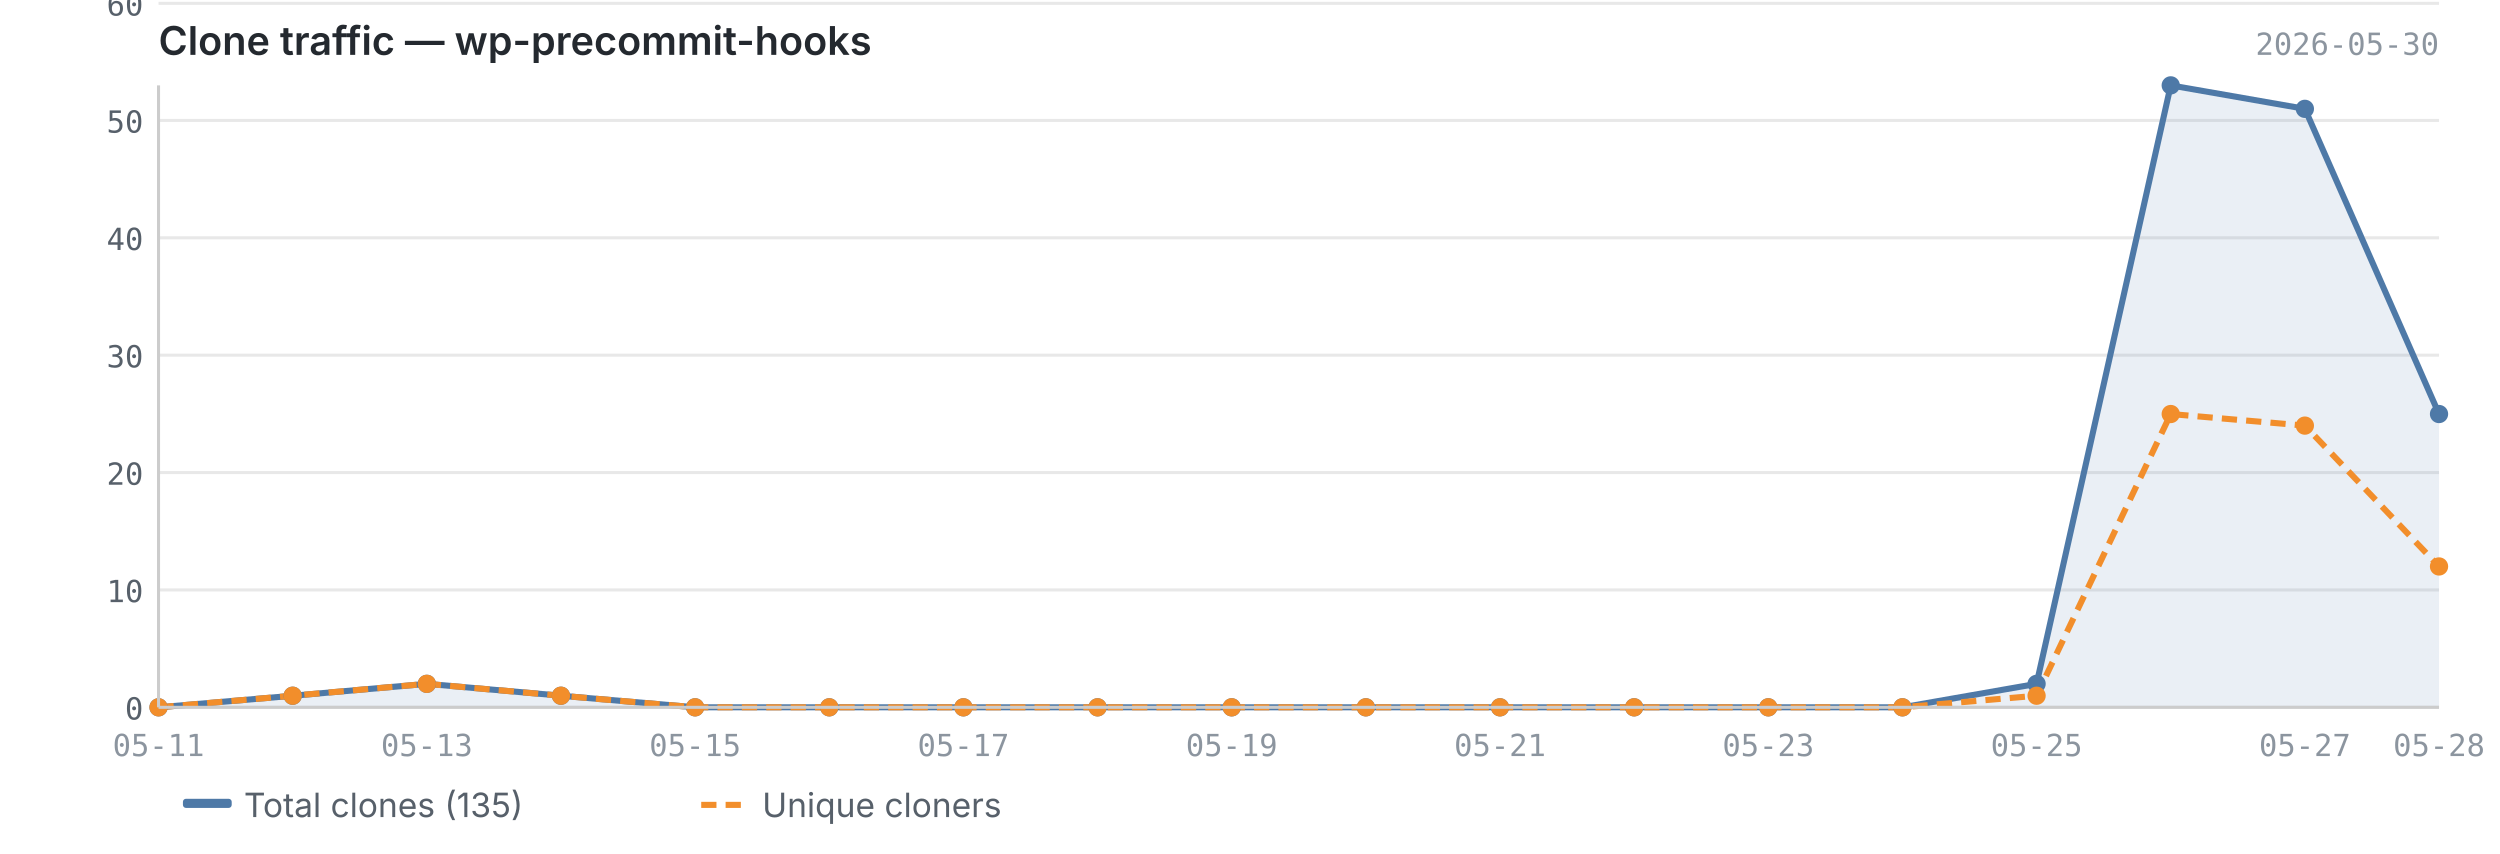
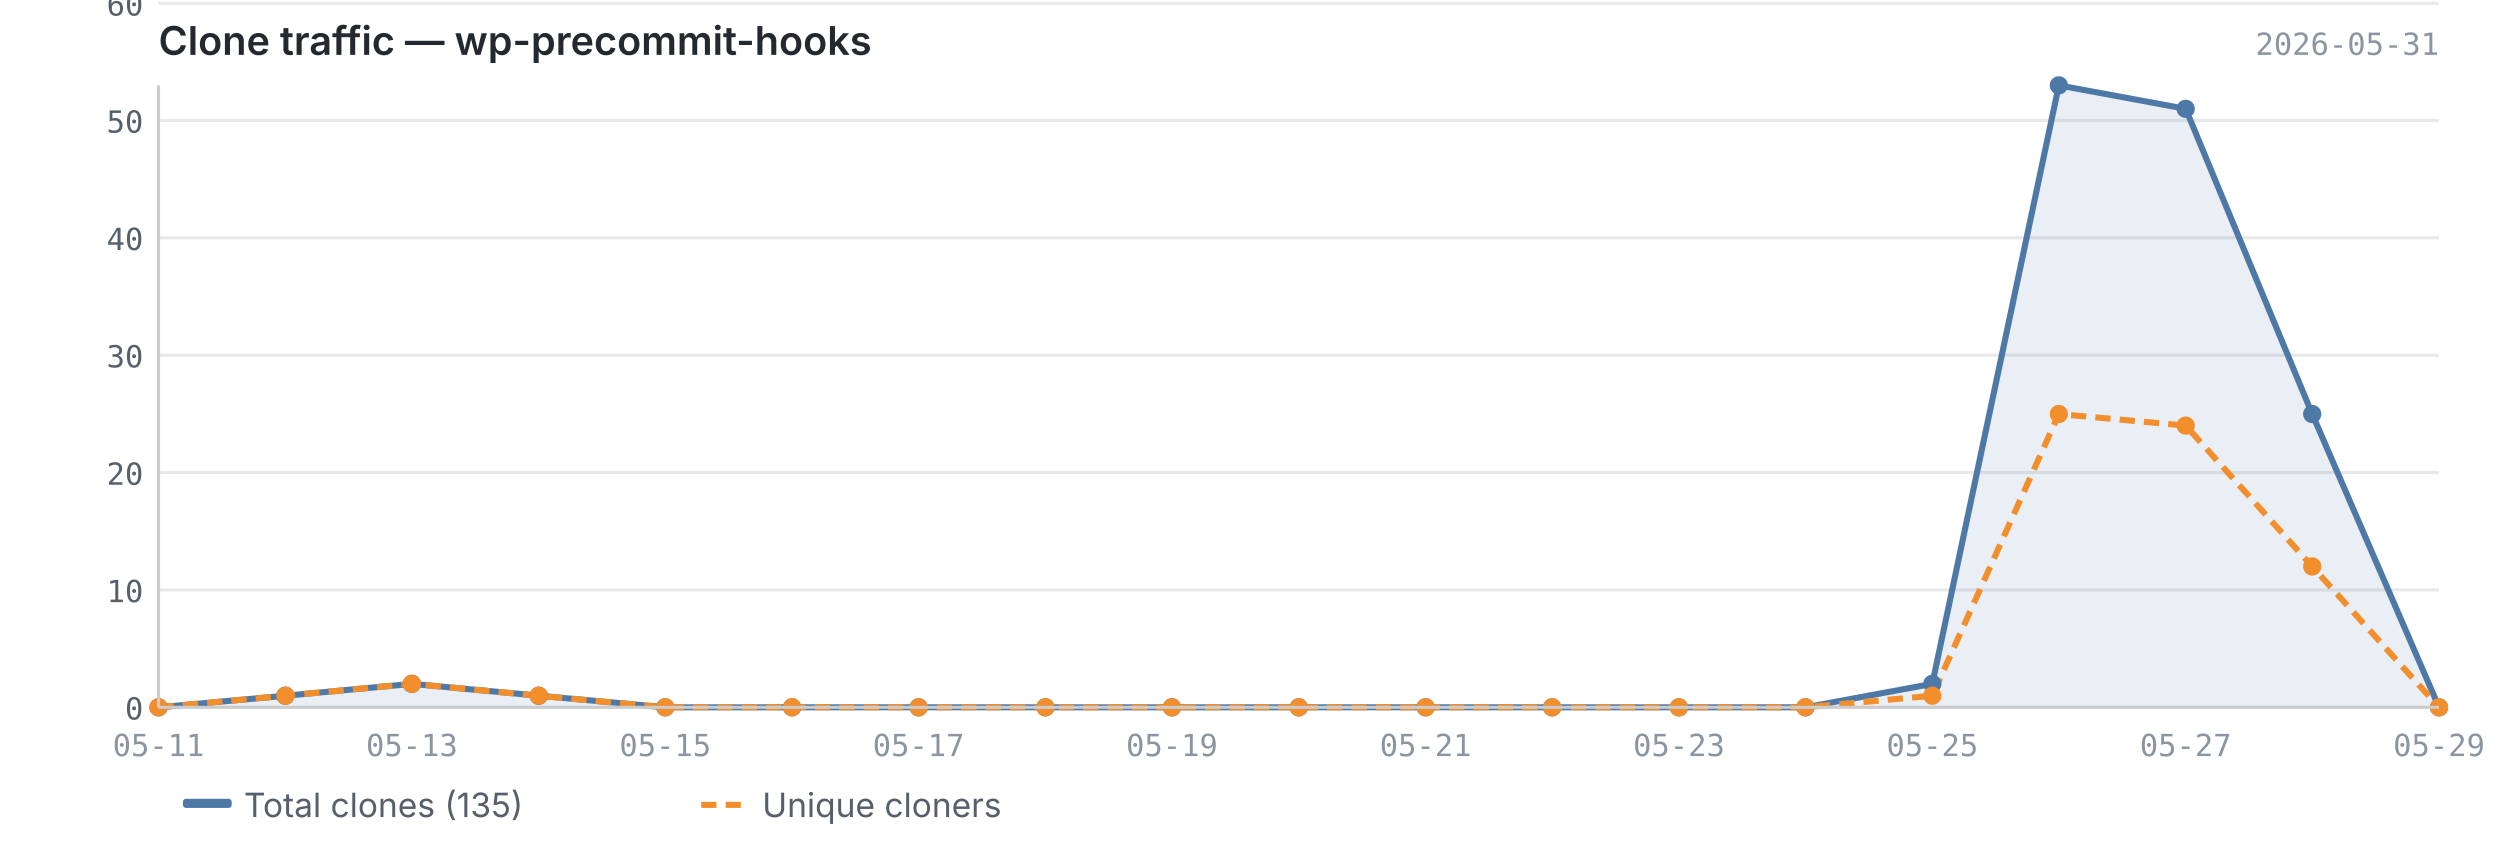
<svg xmlns="http://www.w3.org/2000/svg" viewBox="0 0 820 280" width="820" height="280">
  <text x="52" y="18" font-size="13" font-weight="600" fill="#24292f" font-family="-apple-system, BlinkMacSystemFont, 'Segoe UI', sans-serif">Clone traffic — wp-precommit-hooks</text>
-   <text x="800" y="18" font-size="10" fill="#8c959f" font-family="ui-monospace, SFMono-Regular, 'SF Mono', Menlo, monospace" text-anchor="end">2026-05-30</text>
+   <text x="800" y="18" font-size="10" fill="#8c959f" font-family="ui-monospace, SFMono-Regular, 'SF Mono', Menlo, monospace" text-anchor="end">2026-05-31</text>
  <line x1="52" y1="232.0" x2="800" y2="232.0" stroke="#e8e8e8" stroke-width="1" />
  <line x1="52" y1="193.5" x2="800" y2="193.5" stroke="#e8e8e8" stroke-width="1" />
  <line x1="52" y1="155.0" x2="800" y2="155.0" stroke="#e8e8e8" stroke-width="1" />
  <line x1="52" y1="116.5" x2="800" y2="116.5" stroke="#e8e8e8" stroke-width="1" />
  <line x1="52" y1="78.0" x2="800" y2="78.0" stroke="#e8e8e8" stroke-width="1" />
  <line x1="52" y1="39.5" x2="800" y2="39.5" stroke="#e8e8e8" stroke-width="1" />
  <line x1="52" y1="1.1" x2="800" y2="1.1" stroke="#e8e8e8" stroke-width="1" />
-   <path d="M52.0,232.0 L52.0,232.0 L96.0,228.2 L140.0,224.3 L184.0,228.2 L228.0,232.0 L272.0,232.0 L316.0,232.0 L360.0,232.0 L404.0,232.0 L448.0,232.0 L492.0,232.0 L536.0,232.0 L580.0,232.0 L624.0,232.0 L668.0,224.3 L712.0,28.0 L756.0,35.7 L800.0,135.8 L800.0,232.0 L52.0,232.0Z" fill="#4e79a7" opacity="0.12" />
-   <polyline points="52.0,232.0 96.0,228.2 140.0,224.3 184.0,228.2 228.0,232.0 272.0,232.0 316.0,232.0 360.0,232.0 404.0,232.0 448.0,232.0 492.0,232.0 536.0,232.0 580.0,232.0 624.0,232.0 668.0,224.3 712.0,28.0 756.0,35.7 800.0,135.8" fill="none" stroke="#4e79a7" stroke-width="2" stroke-linejoin="round" />
-   <polyline points="52.0,232.0 96.0,228.2 140.0,224.3 184.0,228.2 228.0,232.0 272.0,232.0 316.0,232.0 360.0,232.0 404.0,232.0 448.0,232.0 492.0,232.0 536.0,232.0 580.0,232.0 624.0,232.0 668.0,228.2 712.0,135.8 756.0,139.6 800.0,185.8" fill="none" stroke="#f28e2b" stroke-width="2" stroke-linejoin="round" stroke-dasharray="5,3" />
+   <path d="M52.0,232.0 L52.0,232.0 L93.6,228.2 L135.1,224.3 L176.7,228.2 L218.2,232.0 L259.8,232.0 L301.3,232.0 L342.9,232.0 L384.4,232.0 L426.0,232.0 L467.6,232.0 L509.1,232.0 L550.7,232.0 L592.2,232.0 L633.8,224.3 L675.3,28.0 L716.9,35.7 L758.4,135.8 L800.0,232.0 L800.0,232.0 L52.0,232.0Z" fill="#4e79a7" opacity="0.12" />
+   <polyline points="52.0,232.0 93.6,228.2 135.1,224.3 176.7,228.2 218.2,232.0 259.8,232.0 301.3,232.0 342.9,232.0 384.4,232.0 426.0,232.0 467.6,232.0 509.1,232.0 550.7,232.0 592.2,232.0 633.8,224.3 675.3,28.0 716.9,35.7 758.4,135.8 800.0,232.0" fill="none" stroke="#4e79a7" stroke-width="2" stroke-linejoin="round" />
+   <polyline points="52.0,232.0 93.6,228.2 135.1,224.3 176.7,228.2 218.2,232.0 259.8,232.0 301.3,232.0 342.9,232.0 384.4,232.0 426.0,232.0 467.6,232.0 509.1,232.0 550.7,232.0 592.2,232.0 633.8,228.2 675.3,135.8 716.9,139.6 758.4,185.8 800.0,232.0" fill="none" stroke="#f28e2b" stroke-width="2" stroke-linejoin="round" stroke-dasharray="5,3" />
  <circle cx="52.0" cy="232.0" r="3" fill="#4e79a7" />
-   <circle cx="96.0" cy="228.2" r="3" fill="#4e79a7" />
-   <circle cx="140.0" cy="224.3" r="3" fill="#4e79a7" />
-   <circle cx="184.0" cy="228.2" r="3" fill="#4e79a7" />
-   <circle cx="228.0" cy="232.0" r="3" fill="#4e79a7" />
-   <circle cx="272.0" cy="232.0" r="3" fill="#4e79a7" />
-   <circle cx="316.0" cy="232.0" r="3" fill="#4e79a7" />
-   <circle cx="360.0" cy="232.0" r="3" fill="#4e79a7" />
-   <circle cx="404.0" cy="232.0" r="3" fill="#4e79a7" />
-   <circle cx="448.0" cy="232.0" r="3" fill="#4e79a7" />
-   <circle cx="492.0" cy="232.0" r="3" fill="#4e79a7" />
-   <circle cx="536.0" cy="232.0" r="3" fill="#4e79a7" />
-   <circle cx="580.0" cy="232.0" r="3" fill="#4e79a7" />
-   <circle cx="624.0" cy="232.0" r="3" fill="#4e79a7" />
-   <circle cx="668.0" cy="224.3" r="3" fill="#4e79a7" />
-   <circle cx="712.0" cy="28.0" r="3" fill="#4e79a7" />
-   <circle cx="756.0" cy="35.7" r="3" fill="#4e79a7" />
-   <circle cx="800.0" cy="135.8" r="3" fill="#4e79a7" />
+   <circle cx="93.6" cy="228.2" r="3" fill="#4e79a7" />
+   <circle cx="135.1" cy="224.3" r="3" fill="#4e79a7" />
+   <circle cx="176.7" cy="228.2" r="3" fill="#4e79a7" />
+   <circle cx="218.2" cy="232.0" r="3" fill="#4e79a7" />
+   <circle cx="259.8" cy="232.0" r="3" fill="#4e79a7" />
+   <circle cx="301.3" cy="232.0" r="3" fill="#4e79a7" />
+   <circle cx="342.9" cy="232.0" r="3" fill="#4e79a7" />
+   <circle cx="384.4" cy="232.0" r="3" fill="#4e79a7" />
+   <circle cx="426.0" cy="232.0" r="3" fill="#4e79a7" />
+   <circle cx="467.6" cy="232.0" r="3" fill="#4e79a7" />
+   <circle cx="509.1" cy="232.0" r="3" fill="#4e79a7" />
+   <circle cx="550.7" cy="232.0" r="3" fill="#4e79a7" />
+   <circle cx="592.2" cy="232.0" r="3" fill="#4e79a7" />
+   <circle cx="633.8" cy="224.3" r="3" fill="#4e79a7" />
+   <circle cx="675.3" cy="28.0" r="3" fill="#4e79a7" />
+   <circle cx="716.9" cy="35.7" r="3" fill="#4e79a7" />
+   <circle cx="758.4" cy="135.8" r="3" fill="#4e79a7" />
+   <circle cx="800.0" cy="232.0" r="3" fill="#4e79a7" />
  <circle cx="52.0" cy="232.0" r="3" fill="#f28e2b" />
-   <circle cx="96.0" cy="228.2" r="3" fill="#f28e2b" />
-   <circle cx="140.0" cy="224.3" r="3" fill="#f28e2b" />
-   <circle cx="184.0" cy="228.2" r="3" fill="#f28e2b" />
-   <circle cx="228.0" cy="232.0" r="3" fill="#f28e2b" />
-   <circle cx="272.0" cy="232.0" r="3" fill="#f28e2b" />
-   <circle cx="316.0" cy="232.0" r="3" fill="#f28e2b" />
-   <circle cx="360.0" cy="232.0" r="3" fill="#f28e2b" />
-   <circle cx="404.0" cy="232.0" r="3" fill="#f28e2b" />
-   <circle cx="448.0" cy="232.0" r="3" fill="#f28e2b" />
-   <circle cx="492.0" cy="232.0" r="3" fill="#f28e2b" />
-   <circle cx="536.0" cy="232.0" r="3" fill="#f28e2b" />
-   <circle cx="580.0" cy="232.0" r="3" fill="#f28e2b" />
-   <circle cx="624.0" cy="232.0" r="3" fill="#f28e2b" />
-   <circle cx="668.0" cy="228.2" r="3" fill="#f28e2b" />
-   <circle cx="712.0" cy="135.8" r="3" fill="#f28e2b" />
-   <circle cx="756.0" cy="139.6" r="3" fill="#f28e2b" />
-   <circle cx="800.0" cy="185.8" r="3" fill="#f28e2b" />
+   <circle cx="93.6" cy="228.2" r="3" fill="#f28e2b" />
+   <circle cx="135.1" cy="224.3" r="3" fill="#f28e2b" />
+   <circle cx="176.7" cy="228.2" r="3" fill="#f28e2b" />
+   <circle cx="218.2" cy="232.0" r="3" fill="#f28e2b" />
+   <circle cx="259.8" cy="232.0" r="3" fill="#f28e2b" />
+   <circle cx="301.3" cy="232.0" r="3" fill="#f28e2b" />
+   <circle cx="342.9" cy="232.0" r="3" fill="#f28e2b" />
+   <circle cx="384.4" cy="232.0" r="3" fill="#f28e2b" />
+   <circle cx="426.0" cy="232.0" r="3" fill="#f28e2b" />
+   <circle cx="467.6" cy="232.0" r="3" fill="#f28e2b" />
+   <circle cx="509.1" cy="232.0" r="3" fill="#f28e2b" />
+   <circle cx="550.7" cy="232.0" r="3" fill="#f28e2b" />
+   <circle cx="592.2" cy="232.0" r="3" fill="#f28e2b" />
+   <circle cx="633.8" cy="228.2" r="3" fill="#f28e2b" />
+   <circle cx="675.3" cy="135.8" r="3" fill="#f28e2b" />
+   <circle cx="716.9" cy="139.6" r="3" fill="#f28e2b" />
+   <circle cx="758.4" cy="185.8" r="3" fill="#f28e2b" />
+   <circle cx="800.0" cy="232.0" r="3" fill="#f28e2b" />
  <line x1="52" y1="28" x2="52" y2="232" stroke="#cccccc" stroke-width="1" />
  <line x1="52" y1="232" x2="800" y2="232" stroke="#cccccc" stroke-width="1" />
  <text x="47" y="236.0" text-anchor="end" font-size="10" fill="#57606a" font-family="ui-monospace, SFMono-Regular, 'SF Mono', Menlo, monospace">0</text>
  <text x="47" y="197.5" text-anchor="end" font-size="10" fill="#57606a" font-family="ui-monospace, SFMono-Regular, 'SF Mono', Menlo, monospace">10</text>
  <text x="47" y="159.0" text-anchor="end" font-size="10" fill="#57606a" font-family="ui-monospace, SFMono-Regular, 'SF Mono', Menlo, monospace">20</text>
  <text x="47" y="120.5" text-anchor="end" font-size="10" fill="#57606a" font-family="ui-monospace, SFMono-Regular, 'SF Mono', Menlo, monospace">30</text>
  <text x="47" y="82.0" text-anchor="end" font-size="10" fill="#57606a" font-family="ui-monospace, SFMono-Regular, 'SF Mono', Menlo, monospace">40</text>
  <text x="47" y="43.5" text-anchor="end" font-size="10" fill="#57606a" font-family="ui-monospace, SFMono-Regular, 'SF Mono', Menlo, monospace">50</text>
  <text x="47" y="5.1" text-anchor="end" font-size="10" fill="#57606a" font-family="ui-monospace, SFMono-Regular, 'SF Mono', Menlo, monospace">60</text>
  <text x="52.0" y="248" text-anchor="middle" font-size="10" fill="#8c959f" font-family="ui-monospace, SFMono-Regular, 'SF Mono', Menlo, monospace">05-11</text>
-   <text x="140.0" y="248" text-anchor="middle" font-size="10" fill="#8c959f" font-family="ui-monospace, SFMono-Regular, 'SF Mono', Menlo, monospace">05-13</text>
-   <text x="228.0" y="248" text-anchor="middle" font-size="10" fill="#8c959f" font-family="ui-monospace, SFMono-Regular, 'SF Mono', Menlo, monospace">05-15</text>
-   <text x="316.0" y="248" text-anchor="middle" font-size="10" fill="#8c959f" font-family="ui-monospace, SFMono-Regular, 'SF Mono', Menlo, monospace">05-17</text>
-   <text x="404.0" y="248" text-anchor="middle" font-size="10" fill="#8c959f" font-family="ui-monospace, SFMono-Regular, 'SF Mono', Menlo, monospace">05-19</text>
-   <text x="492.0" y="248" text-anchor="middle" font-size="10" fill="#8c959f" font-family="ui-monospace, SFMono-Regular, 'SF Mono', Menlo, monospace">05-21</text>
-   <text x="580.0" y="248" text-anchor="middle" font-size="10" fill="#8c959f" font-family="ui-monospace, SFMono-Regular, 'SF Mono', Menlo, monospace">05-23</text>
-   <text x="668.0" y="248" text-anchor="middle" font-size="10" fill="#8c959f" font-family="ui-monospace, SFMono-Regular, 'SF Mono', Menlo, monospace">05-25</text>
-   <text x="756.0" y="248" text-anchor="middle" font-size="10" fill="#8c959f" font-family="ui-monospace, SFMono-Regular, 'SF Mono', Menlo, monospace">05-27</text>
-   <text x="800.0" y="248" text-anchor="middle" font-size="10" fill="#8c959f" font-family="ui-monospace, SFMono-Regular, 'SF Mono', Menlo, monospace">05-28</text>
+   <text x="135.1" y="248" text-anchor="middle" font-size="10" fill="#8c959f" font-family="ui-monospace, SFMono-Regular, 'SF Mono', Menlo, monospace">05-13</text>
+   <text x="218.2" y="248" text-anchor="middle" font-size="10" fill="#8c959f" font-family="ui-monospace, SFMono-Regular, 'SF Mono', Menlo, monospace">05-15</text>
+   <text x="301.3" y="248" text-anchor="middle" font-size="10" fill="#8c959f" font-family="ui-monospace, SFMono-Regular, 'SF Mono', Menlo, monospace">05-17</text>
+   <text x="384.4" y="248" text-anchor="middle" font-size="10" fill="#8c959f" font-family="ui-monospace, SFMono-Regular, 'SF Mono', Menlo, monospace">05-19</text>
+   <text x="467.6" y="248" text-anchor="middle" font-size="10" fill="#8c959f" font-family="ui-monospace, SFMono-Regular, 'SF Mono', Menlo, monospace">05-21</text>
+   <text x="550.7" y="248" text-anchor="middle" font-size="10" fill="#8c959f" font-family="ui-monospace, SFMono-Regular, 'SF Mono', Menlo, monospace">05-23</text>
+   <text x="633.8" y="248" text-anchor="middle" font-size="10" fill="#8c959f" font-family="ui-monospace, SFMono-Regular, 'SF Mono', Menlo, monospace">05-25</text>
+   <text x="716.9" y="248" text-anchor="middle" font-size="10" fill="#8c959f" font-family="ui-monospace, SFMono-Regular, 'SF Mono', Menlo, monospace">05-27</text>
+   <text x="800.0" y="248" text-anchor="middle" font-size="10" fill="#8c959f" font-family="ui-monospace, SFMono-Regular, 'SF Mono', Menlo, monospace">05-29</text>
  <rect x="60" y="262" width="16" height="3" fill="#4e79a7" rx="1" />
  <text x="80" y="268" font-size="11" fill="#57606a" font-family="-apple-system, BlinkMacSystemFont, 'Segoe UI', sans-serif">Total clones (135)</text>
  <line x1="230" y1="264" x2="246" y2="264" stroke="#f28e2b" stroke-width="2" stroke-dasharray="5,3" />
  <text x="250" y="268" font-size="11" fill="#57606a" font-family="-apple-system, BlinkMacSystemFont, 'Segoe UI', sans-serif">Unique cloners</text>
</svg>
